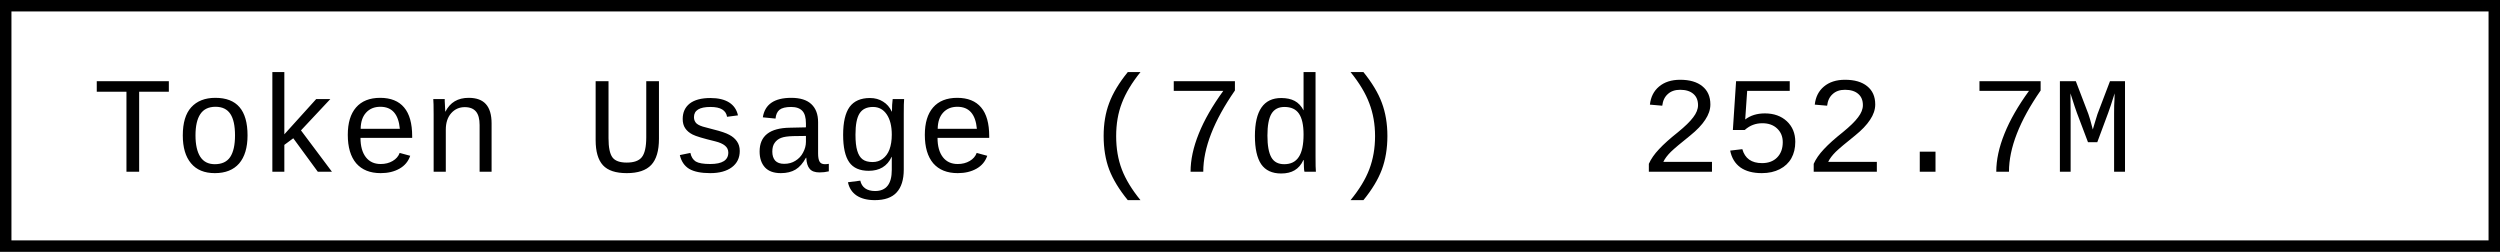
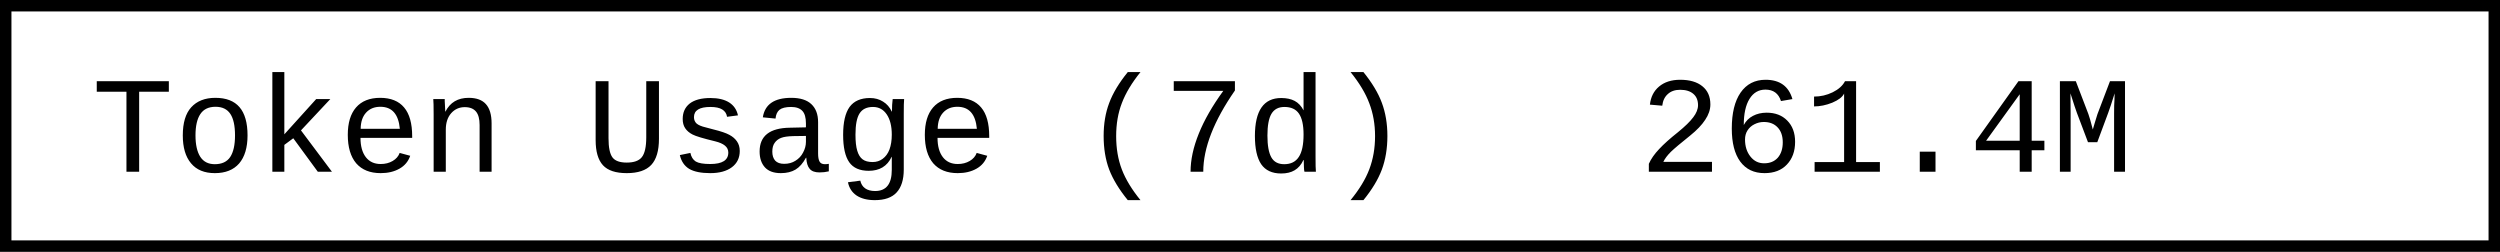
- <svg xmlns="http://www.w3.org/2000/svg" width="218.4" height="22" role="img" aria-label="Token Usage (7d): 252.7M">
+ <svg xmlns="http://www.w3.org/2000/svg" width="218.4" height="22" role="img" aria-label="Token Usage (7d): 261.4M">
  <rect x="0.5" y="0.5" width="217.4" height="21" fill="#fff" stroke="#000" stroke-width="1" />
  <g font-family="'Consolas','Monaco','Courier New',monospace" font-size="12" fill="#000">
    <text x="8" y="15">Token Usage (7d)</text>
-     <text x="143.2" y="15">252.7M</text>
+     <text x="143.2" y="15">261.4M</text>
  </g>
</svg>
